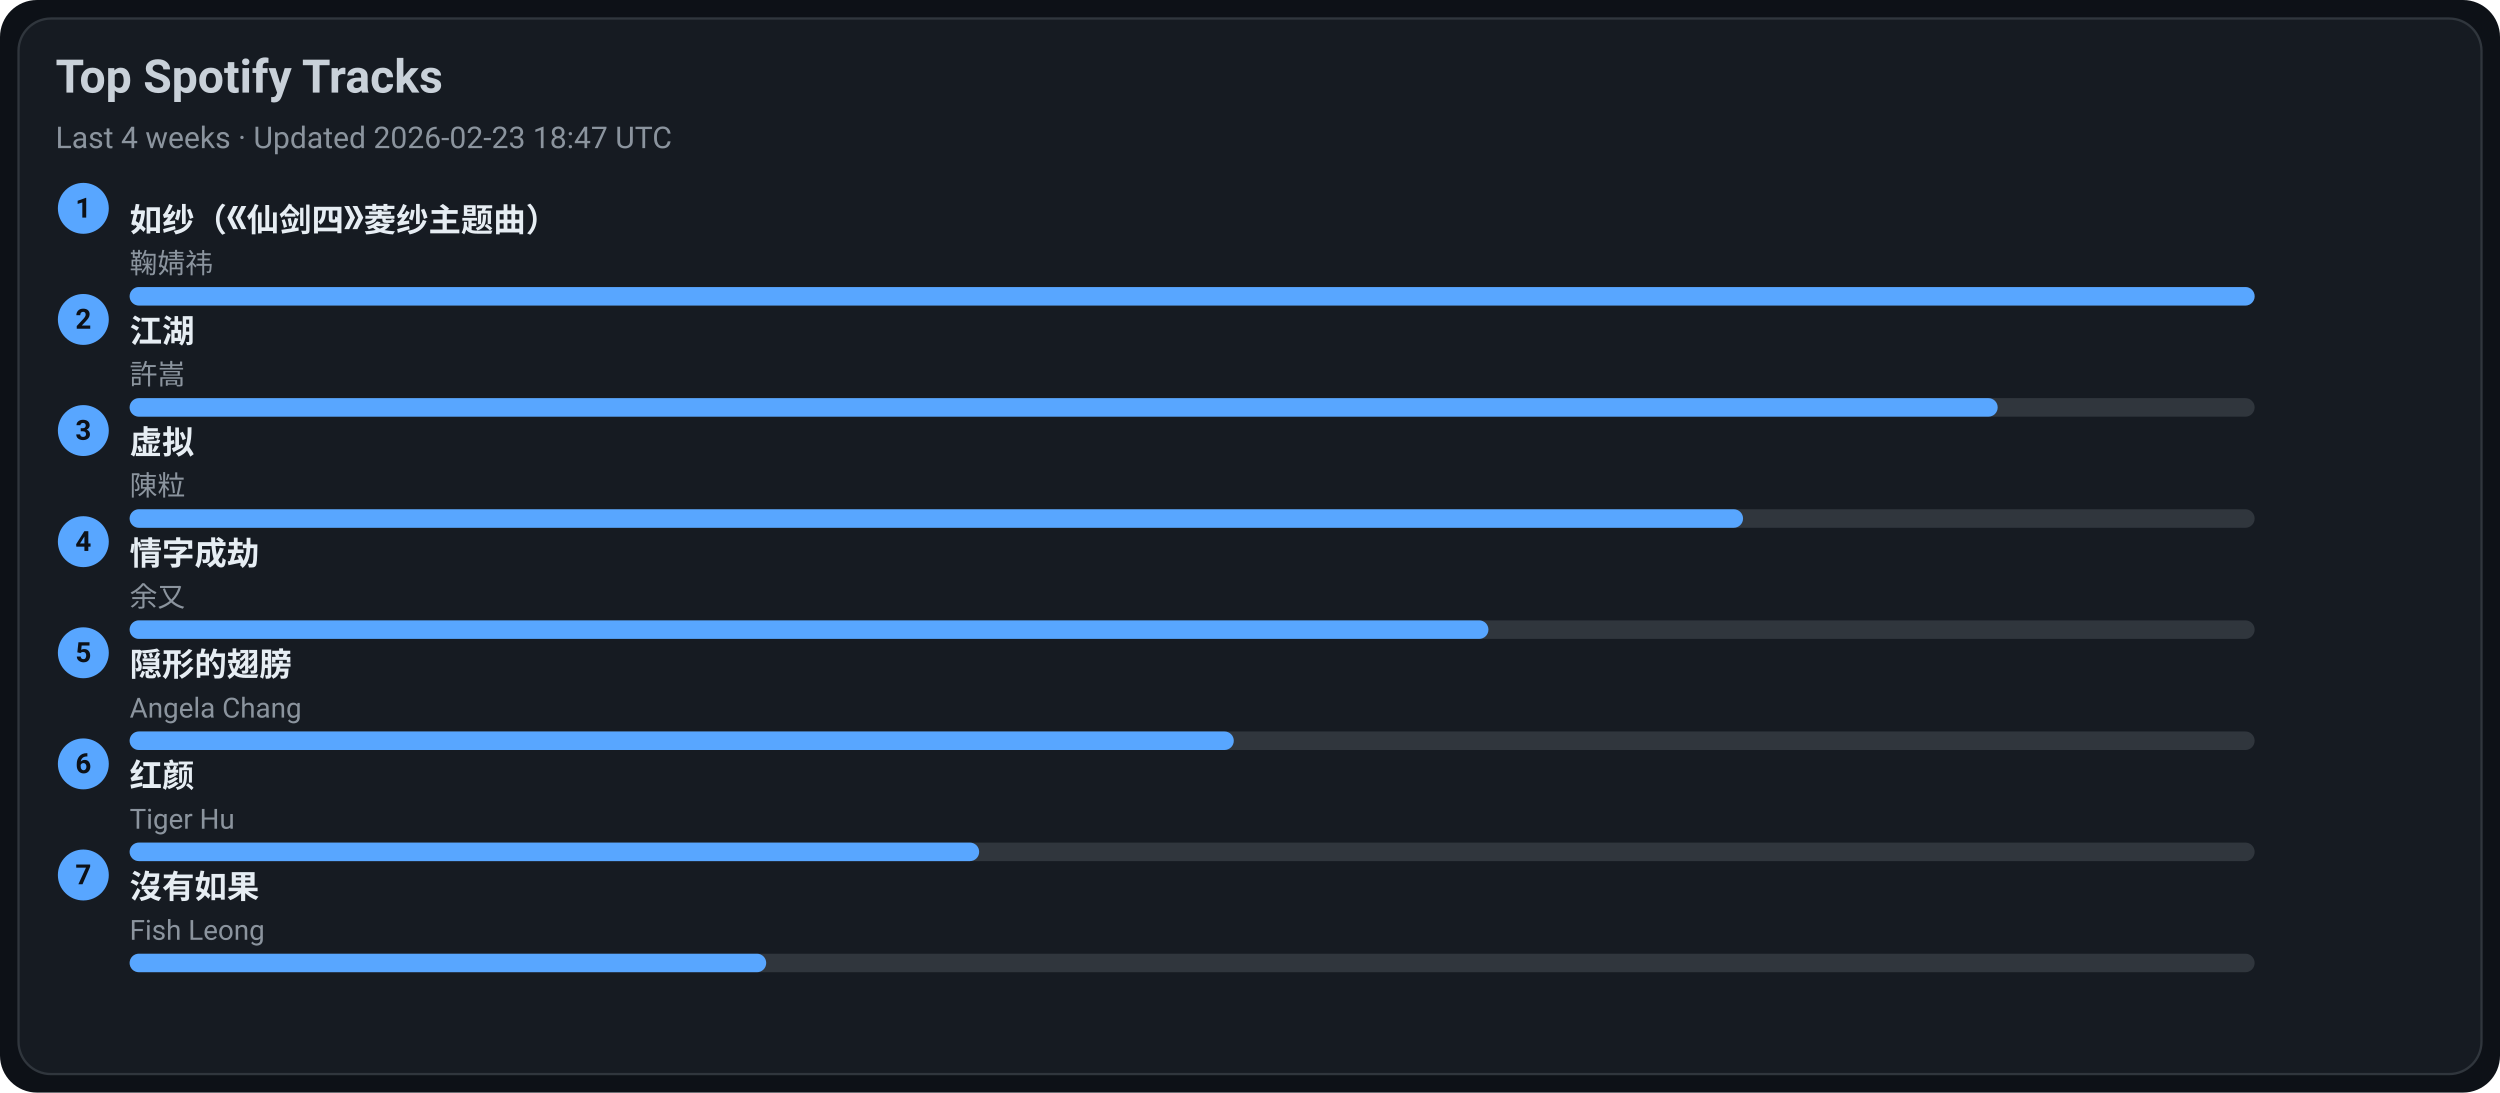
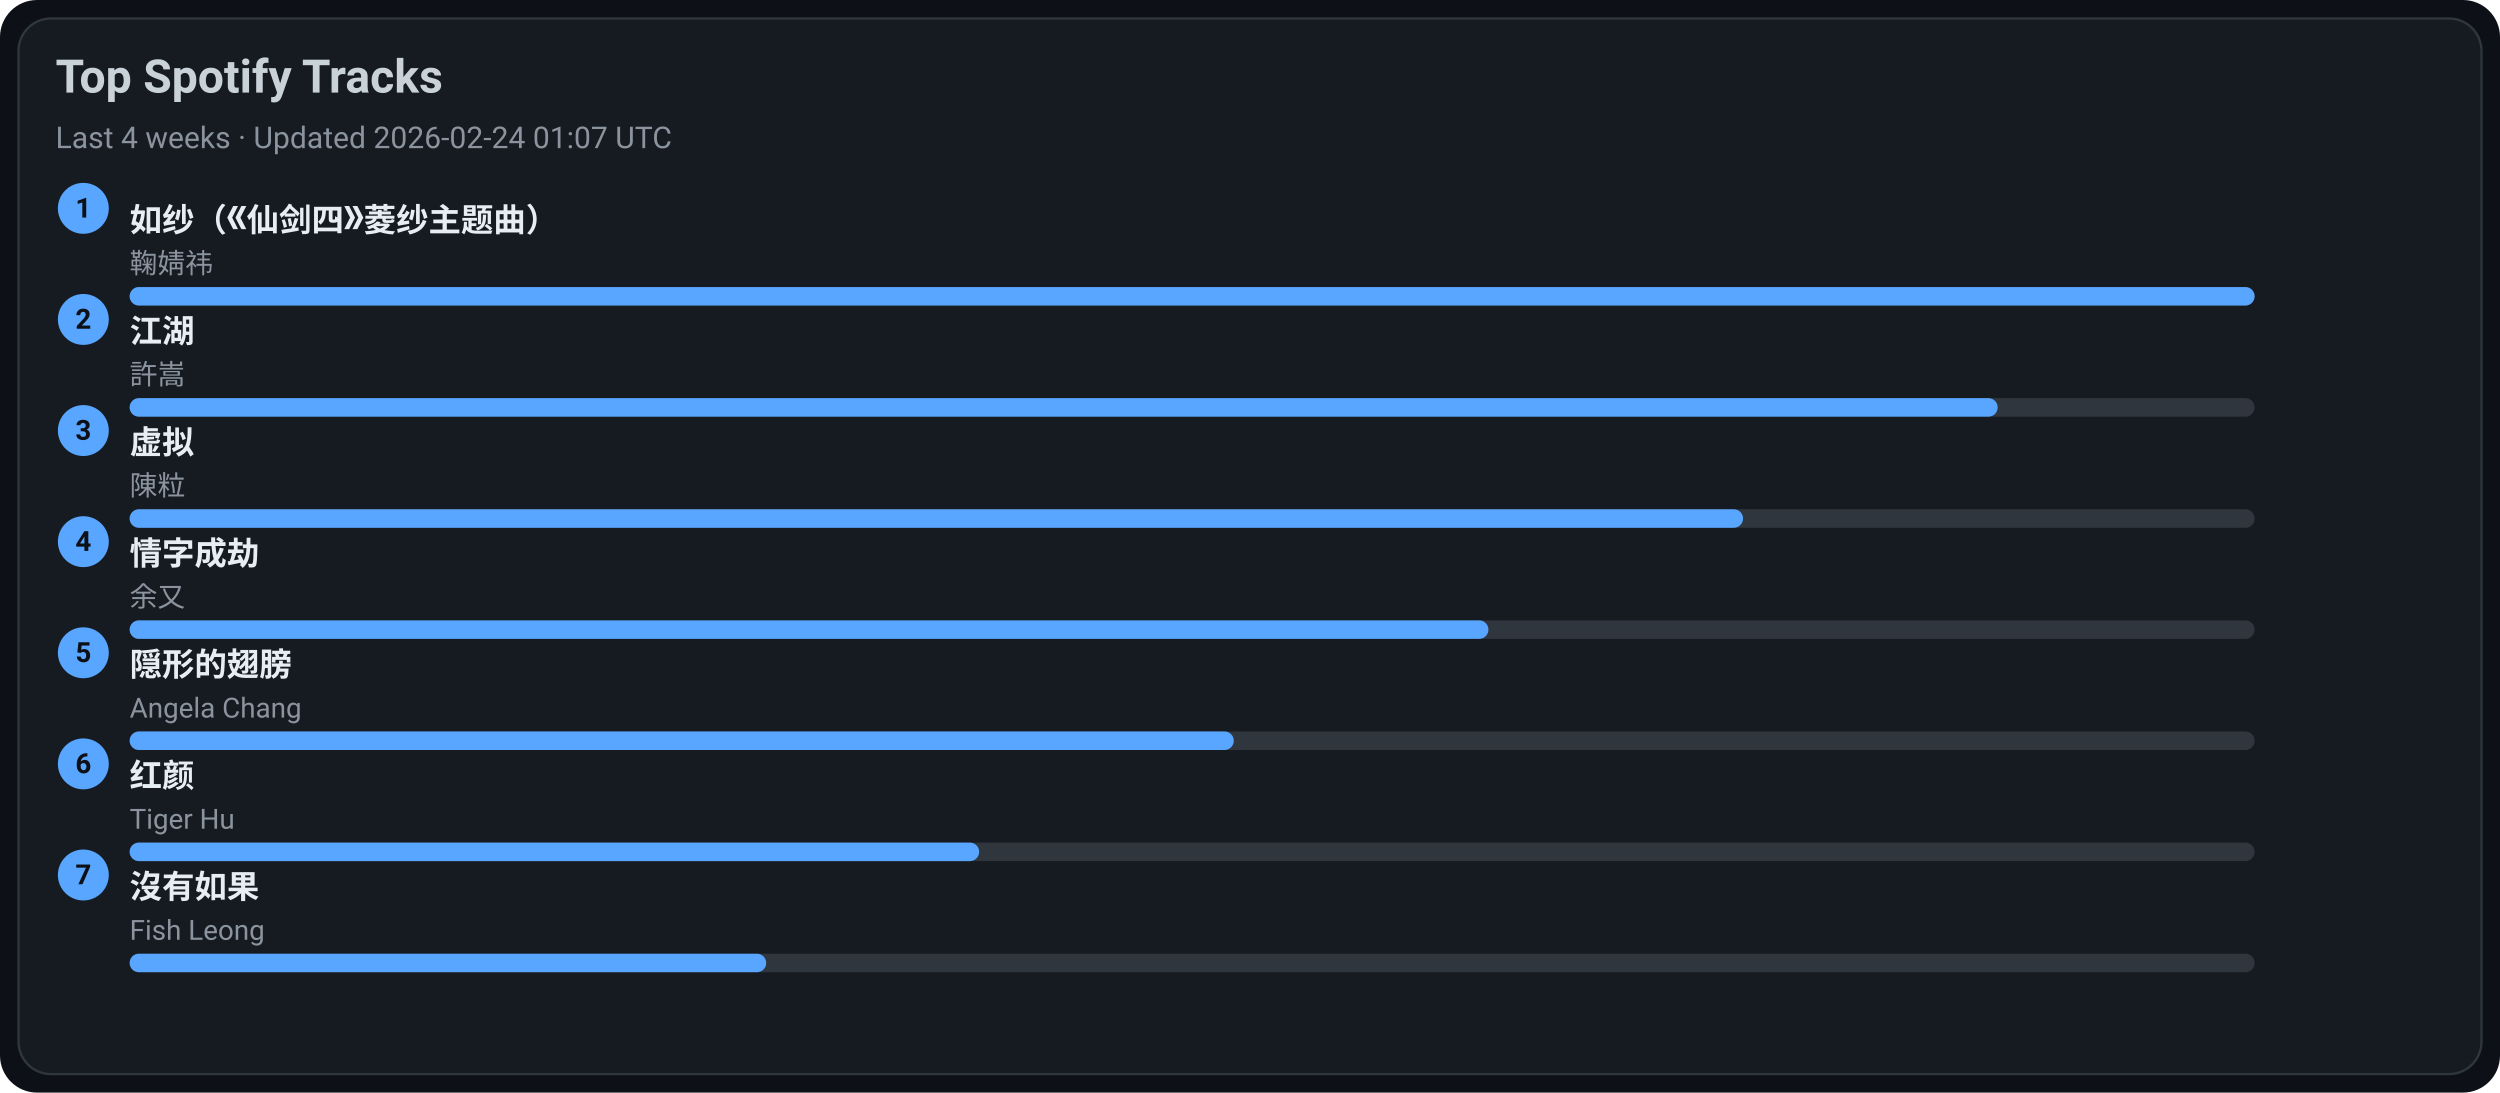
<svg xmlns="http://www.w3.org/2000/svg" width="1080" height="472" viewBox="0 0 1080 472">
  <style>text{font-family:-apple-system,BlinkMacSystemFont,Segoe UI,Roboto,Ubuntu,Helvetica Neue,Arial,Noto Sans,sans-serif}</style>
  <rect width="1080" height="472" rx="16" fill="#0d1117" />
  <rect x="8" y="8" width="1064" height="456" rx="14" fill="#161b22" stroke="#30363d" />
  <text x="24" y="40" font-size="20" fill="#c9d1d9" font-weight="600">Top Spotify Tracks</text>
-   <text x="24" y="64" font-size="13" fill="#8b949e">Last 4 weeks · Updated 2026-02-23 18:47 UTC</text>
+   <text x="24" y="64" font-size="13" fill="#8b949e">Last 4 weeks · Updated 2026-02-24 01:07 UTC</text>
  <circle cx="36" cy="90" r="11" fill="#58a6ff" />
  <text x="36" y="94" text-anchor="middle" font-size="12" fill="#0d1117" font-weight="700">1</text>
  <a href="https://open.spotify.com/track/69FUNgvEVkNbHq43lgvdme" target="_blank" rel="noopener noreferrer">
    <text x="56" y="100" font-size="14" fill="#e6edf3" font-weight="600">如纱（《仙剑四》菱纱主题曲）</text>
  </a>
  <text x="56" y="118" font-size="12" fill="#8b949e">鞠婧祎</text>
  <rect x="56" y="124" width="918" height="8" rx="4" fill="#30363d" />
  <rect x="56" y="124" width="918" height="8" rx="4" fill="#58a6ff" />
  <circle cx="36" cy="138" r="11" fill="#58a6ff" />
  <text x="36" y="142" text-anchor="middle" font-size="12" fill="#0d1117" font-weight="700">2</text>
  <a href="https://open.spotify.com/track/03PCdwqajii1xgp7WIozzC" target="_blank" rel="noopener noreferrer">
    <text x="56" y="148" font-size="14" fill="#e6edf3" font-weight="600">江湖</text>
  </a>
  <text x="56" y="166" font-size="12" fill="#8b949e">許嵩</text>
  <rect x="56" y="172" width="918" height="8" rx="4" fill="#30363d" />
  <rect x="56" y="172" width="807" height="8" rx="4" fill="#58a6ff" />
  <circle cx="36" cy="186" r="11" fill="#58a6ff" />
  <text x="36" y="190" text-anchor="middle" font-size="12" fill="#0d1117" font-weight="700">3</text>
  <a href="https://open.spotify.com/track/5l9sg05BhpfsdLfRvjGsAf" target="_blank" rel="noopener noreferrer">
    <text x="56" y="196" font-size="14" fill="#e6edf3" font-weight="600">虚拟</text>
  </a>
  <text x="56" y="214" font-size="12" fill="#8b949e">陳粒</text>
  <rect x="56" y="220" width="918" height="8" rx="4" fill="#30363d" />
  <rect x="56" y="220" width="697" height="8" rx="4" fill="#58a6ff" />
  <circle cx="36" cy="234" r="11" fill="#58a6ff" />
  <text x="36" y="238" text-anchor="middle" font-size="12" fill="#0d1117" font-weight="700">4</text>
  <a href="https://open.spotify.com/track/6PLof7Z5mvbp9im83J4m3m" target="_blank" rel="noopener noreferrer">
    <text x="56" y="244" font-size="14" fill="#e6edf3" font-weight="600">情字成劫</text>
  </a>
  <text x="56" y="262" font-size="12" fill="#8b949e">余又</text>
  <rect x="56" y="268" width="918" height="8" rx="4" fill="#30363d" />
  <rect x="56" y="268" width="587" height="8" rx="4" fill="#58a6ff" />
  <circle cx="36" cy="282" r="11" fill="#58a6ff" />
  <text x="36" y="286" text-anchor="middle" font-size="12" fill="#0d1117" font-weight="700">5</text>
  <a href="https://open.spotify.com/track/6Tv5ukQ3xK8WHxJgWMM6vM" target="_blank" rel="noopener noreferrer">
    <text x="56" y="292" font-size="14" fill="#e6edf3" font-weight="600">隠形的翅膀</text>
  </a>
  <text x="56" y="310" font-size="12" fill="#8b949e">Angela Chang</text>
  <rect x="56" y="316" width="918" height="8" rx="4" fill="#30363d" />
  <rect x="56" y="316" width="477" height="8" rx="4" fill="#58a6ff" />
  <circle cx="36" cy="330" r="11" fill="#58a6ff" />
  <text x="36" y="334" text-anchor="middle" font-size="12" fill="#0d1117" font-weight="700">6</text>
  <a href="https://open.spotify.com/track/6Q7OE4tvrUOIvIDY2EC5Im" target="_blank" rel="noopener noreferrer">
    <text x="56" y="340" font-size="14" fill="#e6edf3" font-weight="600">红颜</text>
  </a>
  <text x="56" y="358" font-size="12" fill="#8b949e">Tiger Hu</text>
  <rect x="56" y="364" width="918" height="8" rx="4" fill="#30363d" />
  <rect x="56" y="364" width="367" height="8" rx="4" fill="#58a6ff" />
  <circle cx="36" cy="378" r="11" fill="#58a6ff" />
  <text x="36" y="382" text-anchor="middle" font-size="12" fill="#0d1117" font-weight="700">7</text>
  <a href="https://open.spotify.com/track/1G9MmoUjo5nC5lB7paaG0l" target="_blank" rel="noopener noreferrer">
    <text x="56" y="388" font-size="14" fill="#e6edf3" font-weight="600">沒有如果</text>
  </a>
  <text x="56" y="406" font-size="12" fill="#8b949e">Fish Leong</text>
  <rect x="56" y="412" width="918" height="8" rx="4" fill="#30363d" />
  <rect x="56" y="412" width="275" height="8" rx="4" fill="#58a6ff" />
</svg>
